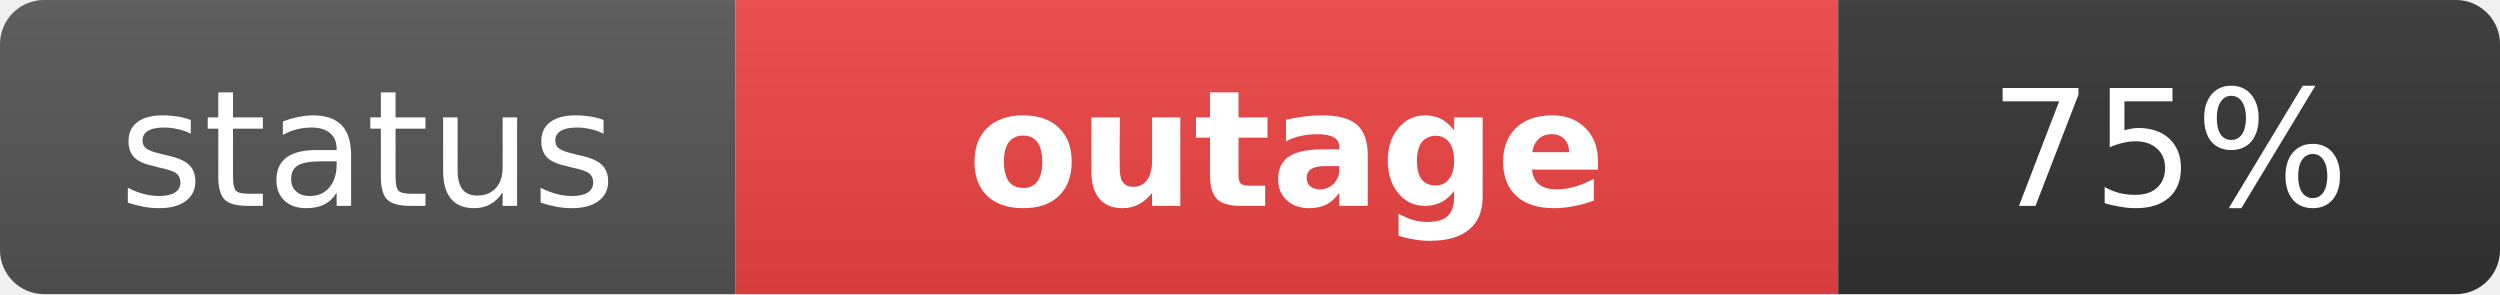
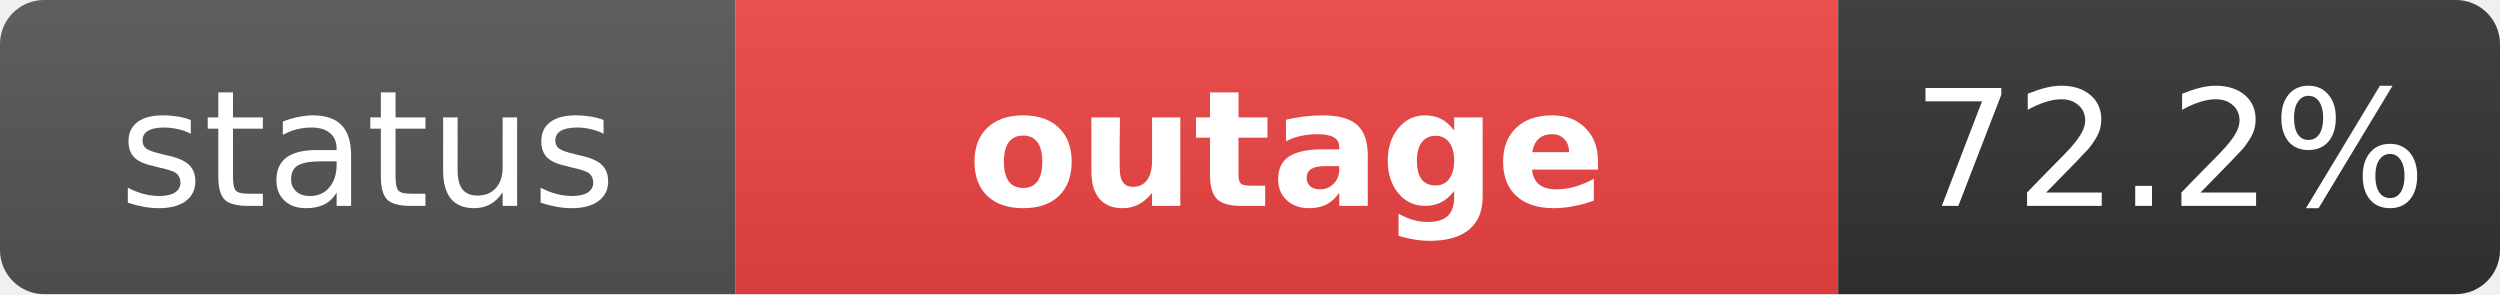
<svg xmlns="http://www.w3.org/2000/svg" width="170" height="20" role="img" aria-label="status: outage">
  <linearGradient id="s" x2="0" y2="100%">
    <stop offset="0" stop-color="#bbb" stop-opacity=".1" />
    <stop offset="1" stop-opacity=".1" />
  </linearGradient>
  <clipPath id="r">
    <rect width="170" height="20" rx="3" fill="#fff" />
  </clipPath>
  <g clip-path="url(#r)">
    <rect width="50" height="20" fill="#555" />
    <rect x="50" width="75" height="20" fill="#ef4444" />
    <rect x="125" width="45" height="20" fill="#333" />
    <rect width="170" height="20" fill="url(#s)" />
  </g>
  <g fill="#fff" text-anchor="middle" font-family="Verdana,Geneva,DejaVu Sans,sans-serif" text-rendering="geometricPrecision" font-size="11">
    <text x="25" y="14" fill="#fff">status</text>
    <text x="87.5" y="14" fill="#fff" font-weight="bold">outage</text>
-     <text x="147.5" y="14" fill="#fff">75%</text>
+     <text x="147.5" y="14" fill="#fff">72.2%</text>
  </g>
</svg>
